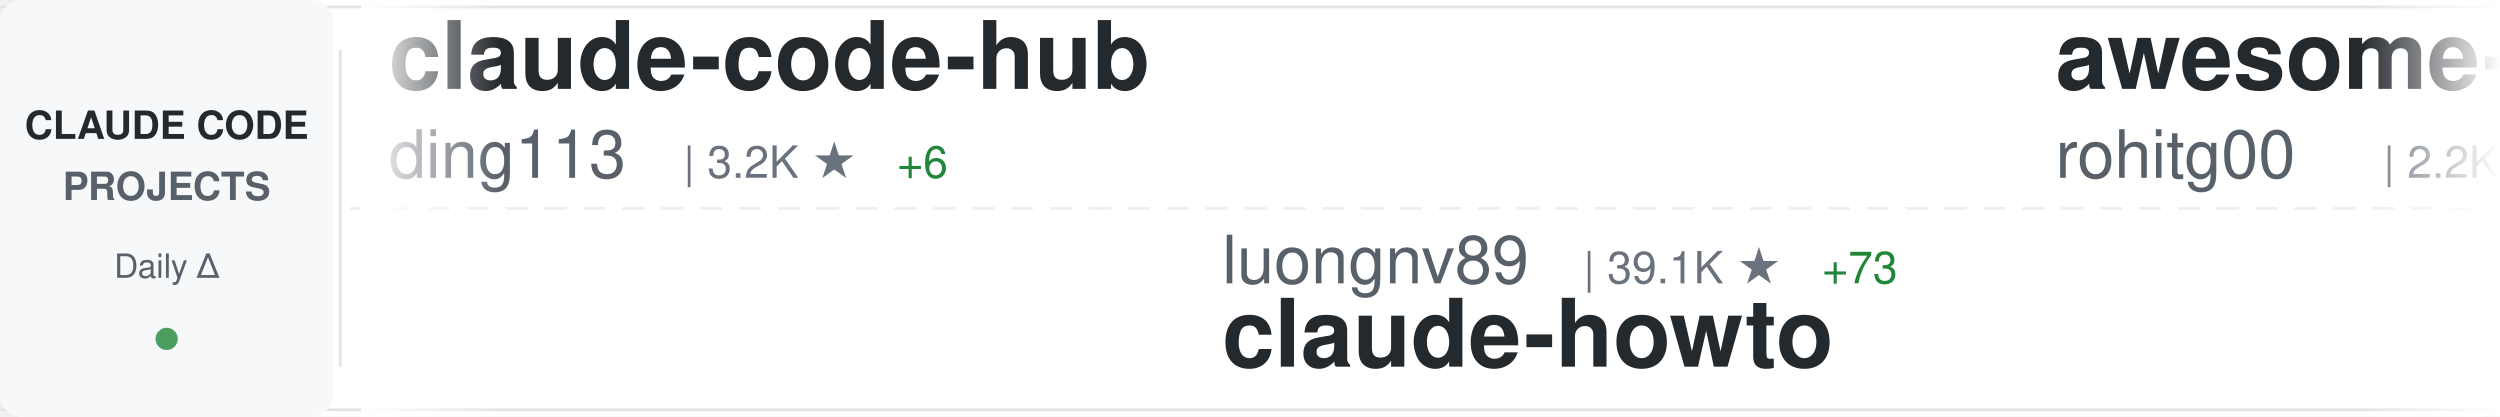
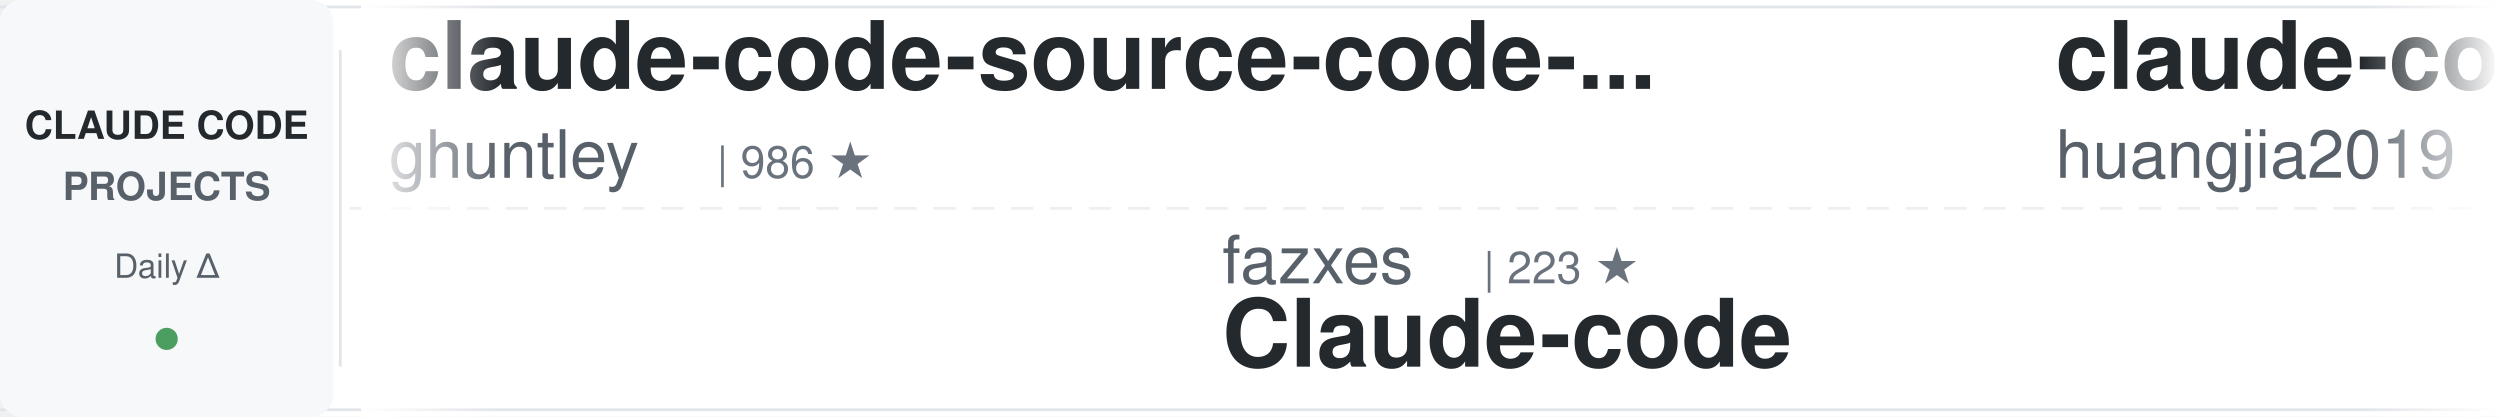
<svg xmlns="http://www.w3.org/2000/svg" width="900" height="150">
  <defs>
    <linearGradient id="awesomeLeftFade" x1="0%" y1="0%" x2="100%" y2="0%">
      <stop offset="0%" style="stop-color:#ffffff;stop-opacity:1" />
      <stop offset="100%" style="stop-color:#ffffff;stop-opacity:0" />
    </linearGradient>
    <linearGradient id="awesomeRightFade" x1="0%" y1="0%" x2="100%" y2="0%">
      <stop offset="0%" style="stop-color:#ffffff;stop-opacity:0" />
      <stop offset="100%" style="stop-color:#ffffff;stop-opacity:1" />
    </linearGradient>
  </defs>
  <rect width="900" height="150" fill="#ffffff" rx="8" />
  <rect x="0" y="2" width="900" height="1" fill="#e1e4e8" />
  <rect x="0" y="147" width="900" height="1" fill="#e1e4e8" />
  <line x1="0" y1="75" x2="900" y2="75" stroke="#e1e4e8" stroke-width="1" stroke-dasharray="8 6" opacity="0.6" />
  <rect x="0" y="0" width="120" height="150" fill="#f6f8fa" rx="8" />
  <text x="60" y="50" font-family="-apple-system, BlinkMacSystemFont, 'Segoe UI', Helvetica, Arial, sans-serif" font-size="14" font-weight="600" fill="#24292e" text-anchor="middle">CLAUDE CODE</text>
  <text x="60" y="72" font-family="-apple-system, BlinkMacSystemFont, 'Segoe UI', Helvetica, Arial, sans-serif" font-size="14" font-weight="600" fill="#586069" text-anchor="middle">PROJECTS</text>
  <text x="60" y="100" font-family="-apple-system, BlinkMacSystemFont, 'Segoe UI', Helvetica, Arial, sans-serif" font-size="12" font-weight="500" fill="#586069" text-anchor="middle">Daily Δ</text>
  <circle cx="60" cy="122" r="4" fill="#22863a" opacity="0.8" />
  <rect x="122" y="18" width="1" height="114" fill="#e1e4e8" />
  <clipPath id="awesomeTickerClip">
    <rect x="130" y="0" width="770" height="150" />
  </clipPath>
  <g clip-path="url(#awesomeTickerClip)">
    <g id="awesomeTickerItems">
      <animateTransform attributeName="transform" attributeType="XML" type="translate" from="0 0" to="-3000 0" dur="54s" repeatCount="indefinite" />
      <g transform="translate(0, 0)">
-         <text x="140" y="32" font-family="-apple-system, BlinkMacSystemFont, 'Segoe UI', Helvetica, Arial, sans-serif" font-size="34" font-weight="600" fill="#24292e">claude-code-hub</text>
-         <text x="140" y="64" font-family="-apple-system, BlinkMacSystemFont, 'Segoe UI', Helvetica, Arial, sans-serif" font-size="24" font-weight="400" fill="#586069">ding113</text>
-         <text x="246" y="64" font-family="-apple-system, BlinkMacSystemFont, 'Segoe UI', Helvetica, Arial, sans-serif" font-size="16" font-weight="500" fill="#6a737d">| 3.2K ★</text>
-         <text x="323" y="64" font-family="-apple-system, BlinkMacSystemFont, 'Segoe UI', Helvetica, Arial, sans-serif" font-size="16" font-weight="500" fill="#22863a"> +6</text>
+         <text x="140" y="32" font-family="-apple-system, BlinkMacSystemFont, 'Segoe UI', Helvetica, Arial, sans-serif" font-size="34" font-weight="600" fill="#24292e">claude-code-source-code-...</text>
+         <text x="140" y="64" font-family="-apple-system, BlinkMacSystemFont, 'Segoe UI', Helvetica, Arial, sans-serif" font-size="24" font-weight="400" fill="#586069">ghuntley</text>
+         <text x="258" y="64" font-family="-apple-system, BlinkMacSystemFont, 'Segoe UI', Helvetica, Arial, sans-serif" font-size="16" font-weight="500" fill="#6a737d">| 986 ★</text>
      </g>
      <g transform="translate(300, 0)">
-         <text x="140" y="102" font-family="-apple-system, BlinkMacSystemFont, 'Segoe UI', Helvetica, Arial, sans-serif" font-size="24" font-weight="400" fill="#586069">luongnv89</text>
-         <text x="270" y="102" font-family="-apple-system, BlinkMacSystemFont, 'Segoe UI', Helvetica, Arial, sans-serif" font-size="16" font-weight="500" fill="#6a737d">| 39.1K ★</text>
-         <text x="356" y="102" font-family="-apple-system, BlinkMacSystemFont, 'Segoe UI', Helvetica, Arial, sans-serif" font-size="16" font-weight="500" fill="#22863a"> +73</text>
-         <text x="140" y="132" font-family="-apple-system, BlinkMacSystemFont, 'Segoe UI', Helvetica, Arial, sans-serif" font-size="34" font-weight="600" fill="#24292e">claude-howto</text>
+         <text x="140" y="102" font-family="-apple-system, BlinkMacSystemFont, 'Segoe UI', Helvetica, Arial, sans-serif" font-size="24" font-weight="400" fill="#586069">fazxes</text>
+         <text x="234" y="102" font-family="-apple-system, BlinkMacSystemFont, 'Segoe UI', Helvetica, Arial, sans-serif" font-size="16" font-weight="500" fill="#6a737d">| 223 ★</text>
+         <text x="140" y="132" font-family="-apple-system, BlinkMacSystemFont, 'Segoe UI', Helvetica, Arial, sans-serif" font-size="34" font-weight="600" fill="#24292e">Claude-code</text>
      </g>
      <g transform="translate(600, 0)">
-         <text x="140" y="32" font-family="-apple-system, BlinkMacSystemFont, 'Segoe UI', Helvetica, Arial, sans-serif" font-size="34" font-weight="600" fill="#24292e">awesome-claude-code-tool...</text>
-         <text x="140" y="64" font-family="-apple-system, BlinkMacSystemFont, 'Segoe UI', Helvetica, Arial, sans-serif" font-size="24" font-weight="400" fill="#586069">rohitg00</text>
-         <text x="258" y="64" font-family="-apple-system, BlinkMacSystemFont, 'Segoe UI', Helvetica, Arial, sans-serif" font-size="16" font-weight="500" fill="#6a737d">| 2.2K ★</text>
-         <text x="335" y="64" font-family="-apple-system, BlinkMacSystemFont, 'Segoe UI', Helvetica, Arial, sans-serif" font-size="16" font-weight="500" fill="#22863a"> +10</text>
+         <text x="140" y="32" font-family="-apple-system, BlinkMacSystemFont, 'Segoe UI', Helvetica, Arial, sans-serif" font-size="34" font-weight="600" fill="#24292e">claude-code-engineering</text>
+         <text x="140" y="64" font-family="-apple-system, BlinkMacSystemFont, 'Segoe UI', Helvetica, Arial, sans-serif" font-size="24" font-weight="400" fill="#586069">huangjia2019</text>
+         <text x="306" y="64" font-family="-apple-system, BlinkMacSystemFont, 'Segoe UI', Helvetica, Arial, sans-serif" font-size="16" font-weight="500" fill="#6a737d">| 919 ★</text>
+         <text x="374" y="64" font-family="-apple-system, BlinkMacSystemFont, 'Segoe UI', Helvetica, Arial, sans-serif" font-size="16" font-weight="500" fill="#22863a"> +4</text>
      </g>
      <g transform="translate(900, 0)">
        <text x="140" y="102" font-family="-apple-system, BlinkMacSystemFont, 'Segoe UI', Helvetica, Arial, sans-serif" font-size="24" font-weight="400" fill="#586069">AprilNEA</text>
        <text x="258" y="102" font-family="-apple-system, BlinkMacSystemFont, 'Segoe UI', Helvetica, Arial, sans-serif" font-size="16" font-weight="500" fill="#6a737d">| 387 ★</text>
        <text x="140" y="132" font-family="-apple-system, BlinkMacSystemFont, 'Segoe UI', Helvetica, Arial, sans-serif" font-size="34" font-weight="600" fill="#24292e">claude-code-source</text>
      </g>
      <g transform="translate(1200, 0)">
-         <text x="140" y="32" font-family="-apple-system, BlinkMacSystemFont, 'Segoe UI', Helvetica, Arial, sans-serif" font-size="34" font-weight="600" fill="#24292e">Open-ClaudeCode</text>
-         <text x="140" y="64" font-family="-apple-system, BlinkMacSystemFont, 'Segoe UI', Helvetica, Arial, sans-serif" font-size="24" font-weight="400" fill="#586069">LING71671</text>
-         <text x="270" y="64" font-family="-apple-system, BlinkMacSystemFont, 'Segoe UI', Helvetica, Arial, sans-serif" font-size="16" font-weight="500" fill="#6a737d">| 906 ★</text>
-         <text x="338" y="64" font-family="-apple-system, BlinkMacSystemFont, 'Segoe UI', Helvetica, Arial, sans-serif" font-size="16" font-weight="500" fill="#22863a"> +1</text>
+         <text x="140" y="32" font-family="-apple-system, BlinkMacSystemFont, 'Segoe UI', Helvetica, Arial, sans-serif" font-size="34" font-weight="600" fill="#24292e">how-claude-code-works</text>
+         <text x="140" y="64" font-family="-apple-system, BlinkMacSystemFont, 'Segoe UI', Helvetica, Arial, sans-serif" font-size="24" font-weight="400" fill="#586069">Windy3f3f3f3f</text>
+         <text x="318" y="64" font-family="-apple-system, BlinkMacSystemFont, 'Segoe UI', Helvetica, Arial, sans-serif" font-size="16" font-weight="500" fill="#6a737d">| 2.9K ★</text>
+         <text x="395" y="64" font-family="-apple-system, BlinkMacSystemFont, 'Segoe UI', Helvetica, Arial, sans-serif" font-size="16" font-weight="500" fill="#22863a"> +21</text>
      </g>
      <g transform="translate(1500, 0)">
-         <text x="140" y="102" font-family="-apple-system, BlinkMacSystemFont, 'Segoe UI', Helvetica, Arial, sans-serif" font-size="24" font-weight="400" fill="#586069">multica-ai</text>
-         <text x="282" y="102" font-family="-apple-system, BlinkMacSystemFont, 'Segoe UI', Helvetica, Arial, sans-serif" font-size="16" font-weight="500" fill="#6a737d">| 186.6K ★</text>
-         <text x="377" y="102" font-family="-apple-system, BlinkMacSystemFont, 'Segoe UI', Helvetica, Arial, sans-serif" font-size="16" font-weight="500" fill="#22863a"> +667</text>
-         <text x="140" y="132" font-family="-apple-system, BlinkMacSystemFont, 'Segoe UI', Helvetica, Arial, sans-serif" font-size="34" font-weight="600" fill="#24292e">andrej-karpathy-skills</text>
+         <text x="140" y="102" font-family="-apple-system, BlinkMacSystemFont, 'Segoe UI', Helvetica, Arial, sans-serif" font-size="24" font-weight="400" fill="#586069">Alishahryar1</text>
+         <text x="306" y="102" font-family="-apple-system, BlinkMacSystemFont, 'Segoe UI', Helvetica, Arial, sans-serif" font-size="16" font-weight="500" fill="#6a737d">| 38.3K ★</text>
+         <text x="392" y="102" font-family="-apple-system, BlinkMacSystemFont, 'Segoe UI', Helvetica, Arial, sans-serif" font-size="16" font-weight="500" fill="#22863a"> +277</text>
+         <text x="140" y="132" font-family="-apple-system, BlinkMacSystemFont, 'Segoe UI', Helvetica, Arial, sans-serif" font-size="34" font-weight="600" fill="#24292e">free-claude-code</text>
      </g>
      <g transform="translate(1800, 0)">
-         <text x="140" y="32" font-family="-apple-system, BlinkMacSystemFont, 'Segoe UI', Helvetica, Arial, sans-serif" font-size="34" font-weight="600" fill="#24292e">claude-code-source</text>
-         <text x="140" y="64" font-family="-apple-system, BlinkMacSystemFont, 'Segoe UI', Helvetica, Arial, sans-serif" font-size="24" font-weight="400" fill="#586069">JrCx7scC</text>
-         <text x="258" y="64" font-family="-apple-system, BlinkMacSystemFont, 'Segoe UI', Helvetica, Arial, sans-serif" font-size="16" font-weight="500" fill="#6a737d">| 371 ★</text>
+         <text x="140" y="32" font-family="-apple-system, BlinkMacSystemFont, 'Segoe UI', Helvetica, Arial, sans-serif" font-size="34" font-weight="600" fill="#24292e">everything-claude-code-z...</text>
+         <text x="140" y="64" font-family="-apple-system, BlinkMacSystemFont, 'Segoe UI', Helvetica, Arial, sans-serif" font-size="24" font-weight="400" fill="#586069">xu-xiang</text>
+         <text x="258" y="64" font-family="-apple-system, BlinkMacSystemFont, 'Segoe UI', Helvetica, Arial, sans-serif" font-size="16" font-weight="500" fill="#6a737d">| 1.5K ★</text>
+         <text x="335" y="64" font-family="-apple-system, BlinkMacSystemFont, 'Segoe UI', Helvetica, Arial, sans-serif" font-size="16" font-weight="500" fill="#22863a"> +14</text>
      </g>
      <g transform="translate(2100, 0)">
-         <text x="140" y="102" font-family="-apple-system, BlinkMacSystemFont, 'Segoe UI', Helvetica, Arial, sans-serif" font-size="24" font-weight="400" fill="#586069">zebbern</text>
-         <text x="246" y="102" font-family="-apple-system, BlinkMacSystemFont, 'Segoe UI', Helvetica, Arial, sans-serif" font-size="16" font-weight="500" fill="#6a737d">| 4.4K ★</text>
-         <text x="323" y="102" font-family="-apple-system, BlinkMacSystemFont, 'Segoe UI', Helvetica, Arial, sans-serif" font-size="16" font-weight="500" fill="#22863a"> +4</text>
-         <text x="140" y="132" font-family="-apple-system, BlinkMacSystemFont, 'Segoe UI', Helvetica, Arial, sans-serif" font-size="34" font-weight="600" fill="#24292e">claude-code-guide</text>
+         <text x="140" y="102" font-family="-apple-system, BlinkMacSystemFont, 'Segoe UI', Helvetica, Arial, sans-serif" font-size="24" font-weight="400" fill="#586069">shanraisshan</text>
+         <text x="306" y="102" font-family="-apple-system, BlinkMacSystemFont, 'Segoe UI', Helvetica, Arial, sans-serif" font-size="16" font-weight="500" fill="#6a737d">| 61.9K ★</text>
+         <text x="392" y="102" font-family="-apple-system, BlinkMacSystemFont, 'Segoe UI', Helvetica, Arial, sans-serif" font-size="16" font-weight="500" fill="#22863a"> +104</text>
+         <text x="140" y="132" font-family="-apple-system, BlinkMacSystemFont, 'Segoe UI', Helvetica, Arial, sans-serif" font-size="34" font-weight="600" fill="#24292e">claude-code-best-practic...</text>
      </g>
      <g transform="translate(2400, 0)">
-         <text x="140" y="32" font-family="-apple-system, BlinkMacSystemFont, 'Segoe UI', Helvetica, Arial, sans-serif" font-size="34" font-weight="600" fill="#24292e">claude-code-reverse</text>
-         <text x="140" y="64" font-family="-apple-system, BlinkMacSystemFont, 'Segoe UI', Helvetica, Arial, sans-serif" font-size="24" font-weight="400" fill="#586069">Yuyz0112</text>
-         <text x="258" y="64" font-family="-apple-system, BlinkMacSystemFont, 'Segoe UI', Helvetica, Arial, sans-serif" font-size="16" font-weight="500" fill="#6a737d">| 2.4K ★</text>
+         <text x="140" y="32" font-family="-apple-system, BlinkMacSystemFont, 'Segoe UI', Helvetica, Arial, sans-serif" font-size="34" font-weight="600" fill="#24292e">claude-code-security-rev...</text>
+         <text x="140" y="64" font-family="-apple-system, BlinkMacSystemFont, 'Segoe UI', Helvetica, Arial, sans-serif" font-size="24" font-weight="400" fill="#586069">anthropics</text>
+         <text x="282" y="64" font-family="-apple-system, BlinkMacSystemFont, 'Segoe UI', Helvetica, Arial, sans-serif" font-size="16" font-weight="500" fill="#6a737d">| 5.4K ★</text>
+         <text x="359" y="64" font-family="-apple-system, BlinkMacSystemFont, 'Segoe UI', Helvetica, Arial, sans-serif" font-size="16" font-weight="500" fill="#22863a"> +6</text>
      </g>
      <g transform="translate(2700, 0)">
-         <text x="140" y="102" font-family="-apple-system, BlinkMacSystemFont, 'Segoe UI', Helvetica, Arial, sans-serif" font-size="24" font-weight="400" fill="#586069">anthropics</text>
-         <text x="282" y="102" font-family="-apple-system, BlinkMacSystemFont, 'Segoe UI', Helvetica, Arial, sans-serif" font-size="16" font-weight="500" fill="#6a737d">| 5.4K ★</text>
-         <text x="359" y="102" font-family="-apple-system, BlinkMacSystemFont, 'Segoe UI', Helvetica, Arial, sans-serif" font-size="16" font-weight="500" fill="#22863a"> +6</text>
-         <text x="140" y="132" font-family="-apple-system, BlinkMacSystemFont, 'Segoe UI', Helvetica, Arial, sans-serif" font-size="34" font-weight="600" fill="#24292e">claude-code-security-rev...</text>
+         <text x="140" y="102" font-family="-apple-system, BlinkMacSystemFont, 'Segoe UI', Helvetica, Arial, sans-serif" font-size="24" font-weight="400" fill="#586069">alirezarezvani</text>
+         <text x="330" y="102" font-family="-apple-system, BlinkMacSystemFont, 'Segoe UI', Helvetica, Arial, sans-serif" font-size="16" font-weight="500" fill="#6a737d">| 19.7K ★</text>
+         <text x="416" y="102" font-family="-apple-system, BlinkMacSystemFont, 'Segoe UI', Helvetica, Arial, sans-serif" font-size="16" font-weight="500" fill="#22863a"> +126</text>
+         <text x="140" y="132" font-family="-apple-system, BlinkMacSystemFont, 'Segoe UI', Helvetica, Arial, sans-serif" font-size="34" font-weight="600" fill="#24292e">claude-skills</text>
      </g>
      <g transform="translate(3000, 0)">
-         <text x="140" y="32" font-family="-apple-system, BlinkMacSystemFont, 'Segoe UI', Helvetica, Arial, sans-serif" font-size="34" font-weight="600" fill="#24292e">claude-code-hub</text>
-         <text x="140" y="64" font-family="-apple-system, BlinkMacSystemFont, 'Segoe UI', Helvetica, Arial, sans-serif" font-size="24" font-weight="400" fill="#586069">ding113</text>
-         <text x="246" y="64" font-family="-apple-system, BlinkMacSystemFont, 'Segoe UI', Helvetica, Arial, sans-serif" font-size="16" font-weight="500" fill="#6a737d">| 3.2K ★</text>
-         <text x="323" y="64" font-family="-apple-system, BlinkMacSystemFont, 'Segoe UI', Helvetica, Arial, sans-serif" font-size="16" font-weight="500" fill="#22863a"> +6</text>
+         <text x="140" y="32" font-family="-apple-system, BlinkMacSystemFont, 'Segoe UI', Helvetica, Arial, sans-serif" font-size="34" font-weight="600" fill="#24292e">claude-code-source-code-...</text>
+         <text x="140" y="64" font-family="-apple-system, BlinkMacSystemFont, 'Segoe UI', Helvetica, Arial, sans-serif" font-size="24" font-weight="400" fill="#586069">ghuntley</text>
+         <text x="258" y="64" font-family="-apple-system, BlinkMacSystemFont, 'Segoe UI', Helvetica, Arial, sans-serif" font-size="16" font-weight="500" fill="#6a737d">| 986 ★</text>
      </g>
      <g transform="translate(3300, 0)">
-         <text x="140" y="102" font-family="-apple-system, BlinkMacSystemFont, 'Segoe UI', Helvetica, Arial, sans-serif" font-size="24" font-weight="400" fill="#586069">luongnv89</text>
-         <text x="270" y="102" font-family="-apple-system, BlinkMacSystemFont, 'Segoe UI', Helvetica, Arial, sans-serif" font-size="16" font-weight="500" fill="#6a737d">| 39.1K ★</text>
-         <text x="356" y="102" font-family="-apple-system, BlinkMacSystemFont, 'Segoe UI', Helvetica, Arial, sans-serif" font-size="16" font-weight="500" fill="#22863a"> +73</text>
-         <text x="140" y="132" font-family="-apple-system, BlinkMacSystemFont, 'Segoe UI', Helvetica, Arial, sans-serif" font-size="34" font-weight="600" fill="#24292e">claude-howto</text>
+         <text x="140" y="102" font-family="-apple-system, BlinkMacSystemFont, 'Segoe UI', Helvetica, Arial, sans-serif" font-size="24" font-weight="400" fill="#586069">fazxes</text>
+         <text x="234" y="102" font-family="-apple-system, BlinkMacSystemFont, 'Segoe UI', Helvetica, Arial, sans-serif" font-size="16" font-weight="500" fill="#6a737d">| 223 ★</text>
+         <text x="140" y="132" font-family="-apple-system, BlinkMacSystemFont, 'Segoe UI', Helvetica, Arial, sans-serif" font-size="34" font-weight="600" fill="#24292e">Claude-code</text>
      </g>
      <g transform="translate(3600, 0)">
-         <text x="140" y="32" font-family="-apple-system, BlinkMacSystemFont, 'Segoe UI', Helvetica, Arial, sans-serif" font-size="34" font-weight="600" fill="#24292e">awesome-claude-code-tool...</text>
-         <text x="140" y="64" font-family="-apple-system, BlinkMacSystemFont, 'Segoe UI', Helvetica, Arial, sans-serif" font-size="24" font-weight="400" fill="#586069">rohitg00</text>
-         <text x="258" y="64" font-family="-apple-system, BlinkMacSystemFont, 'Segoe UI', Helvetica, Arial, sans-serif" font-size="16" font-weight="500" fill="#6a737d">| 2.2K ★</text>
-         <text x="335" y="64" font-family="-apple-system, BlinkMacSystemFont, 'Segoe UI', Helvetica, Arial, sans-serif" font-size="16" font-weight="500" fill="#22863a"> +10</text>
+         <text x="140" y="32" font-family="-apple-system, BlinkMacSystemFont, 'Segoe UI', Helvetica, Arial, sans-serif" font-size="34" font-weight="600" fill="#24292e">claude-code-engineering</text>
+         <text x="140" y="64" font-family="-apple-system, BlinkMacSystemFont, 'Segoe UI', Helvetica, Arial, sans-serif" font-size="24" font-weight="400" fill="#586069">huangjia2019</text>
+         <text x="306" y="64" font-family="-apple-system, BlinkMacSystemFont, 'Segoe UI', Helvetica, Arial, sans-serif" font-size="16" font-weight="500" fill="#6a737d">| 919 ★</text>
+         <text x="374" y="64" font-family="-apple-system, BlinkMacSystemFont, 'Segoe UI', Helvetica, Arial, sans-serif" font-size="16" font-weight="500" fill="#22863a"> +4</text>
      </g>
      <g transform="translate(3900, 0)">
        <text x="140" y="102" font-family="-apple-system, BlinkMacSystemFont, 'Segoe UI', Helvetica, Arial, sans-serif" font-size="24" font-weight="400" fill="#586069">AprilNEA</text>
        <text x="258" y="102" font-family="-apple-system, BlinkMacSystemFont, 'Segoe UI', Helvetica, Arial, sans-serif" font-size="16" font-weight="500" fill="#6a737d">| 387 ★</text>
        <text x="140" y="132" font-family="-apple-system, BlinkMacSystemFont, 'Segoe UI', Helvetica, Arial, sans-serif" font-size="34" font-weight="600" fill="#24292e">claude-code-source</text>
      </g>
    </g>
  </g>
  <rect x="130" y="0" width="50" height="150" fill="url(#awesomeLeftFade)" />
  <rect x="850" y="0" width="50" height="150" fill="url(#awesomeRightFade)" />
</svg>
